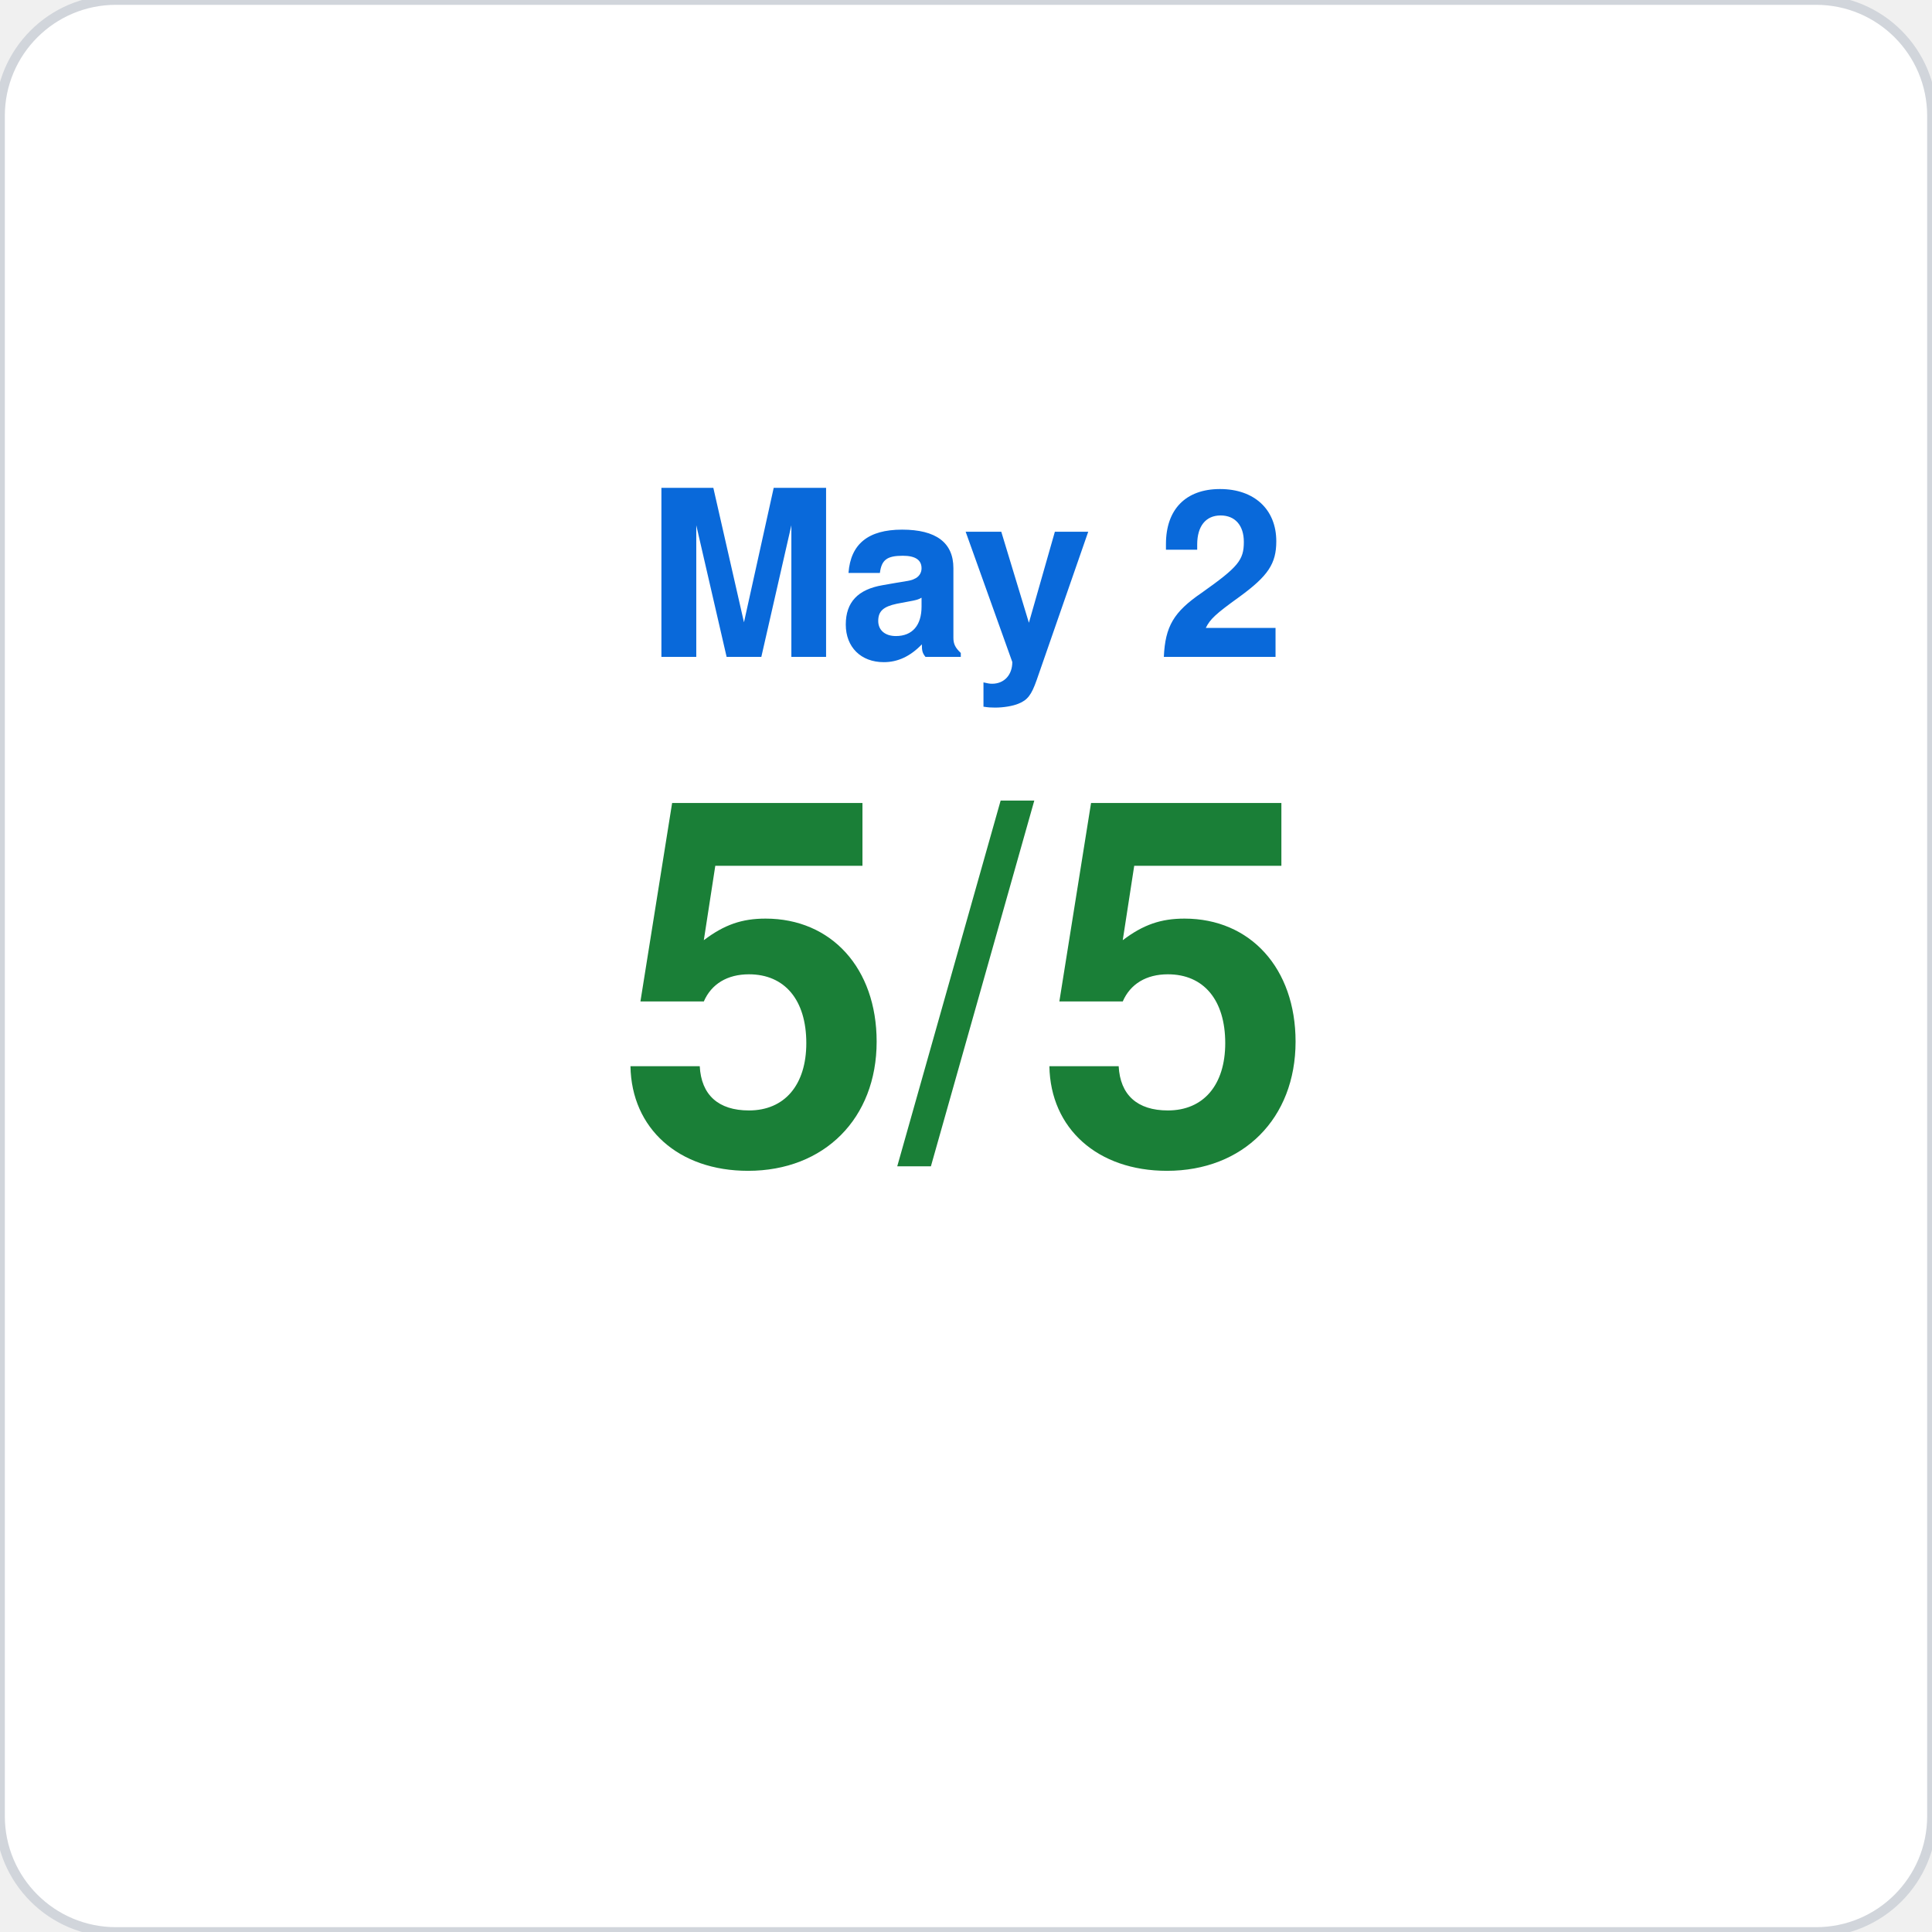
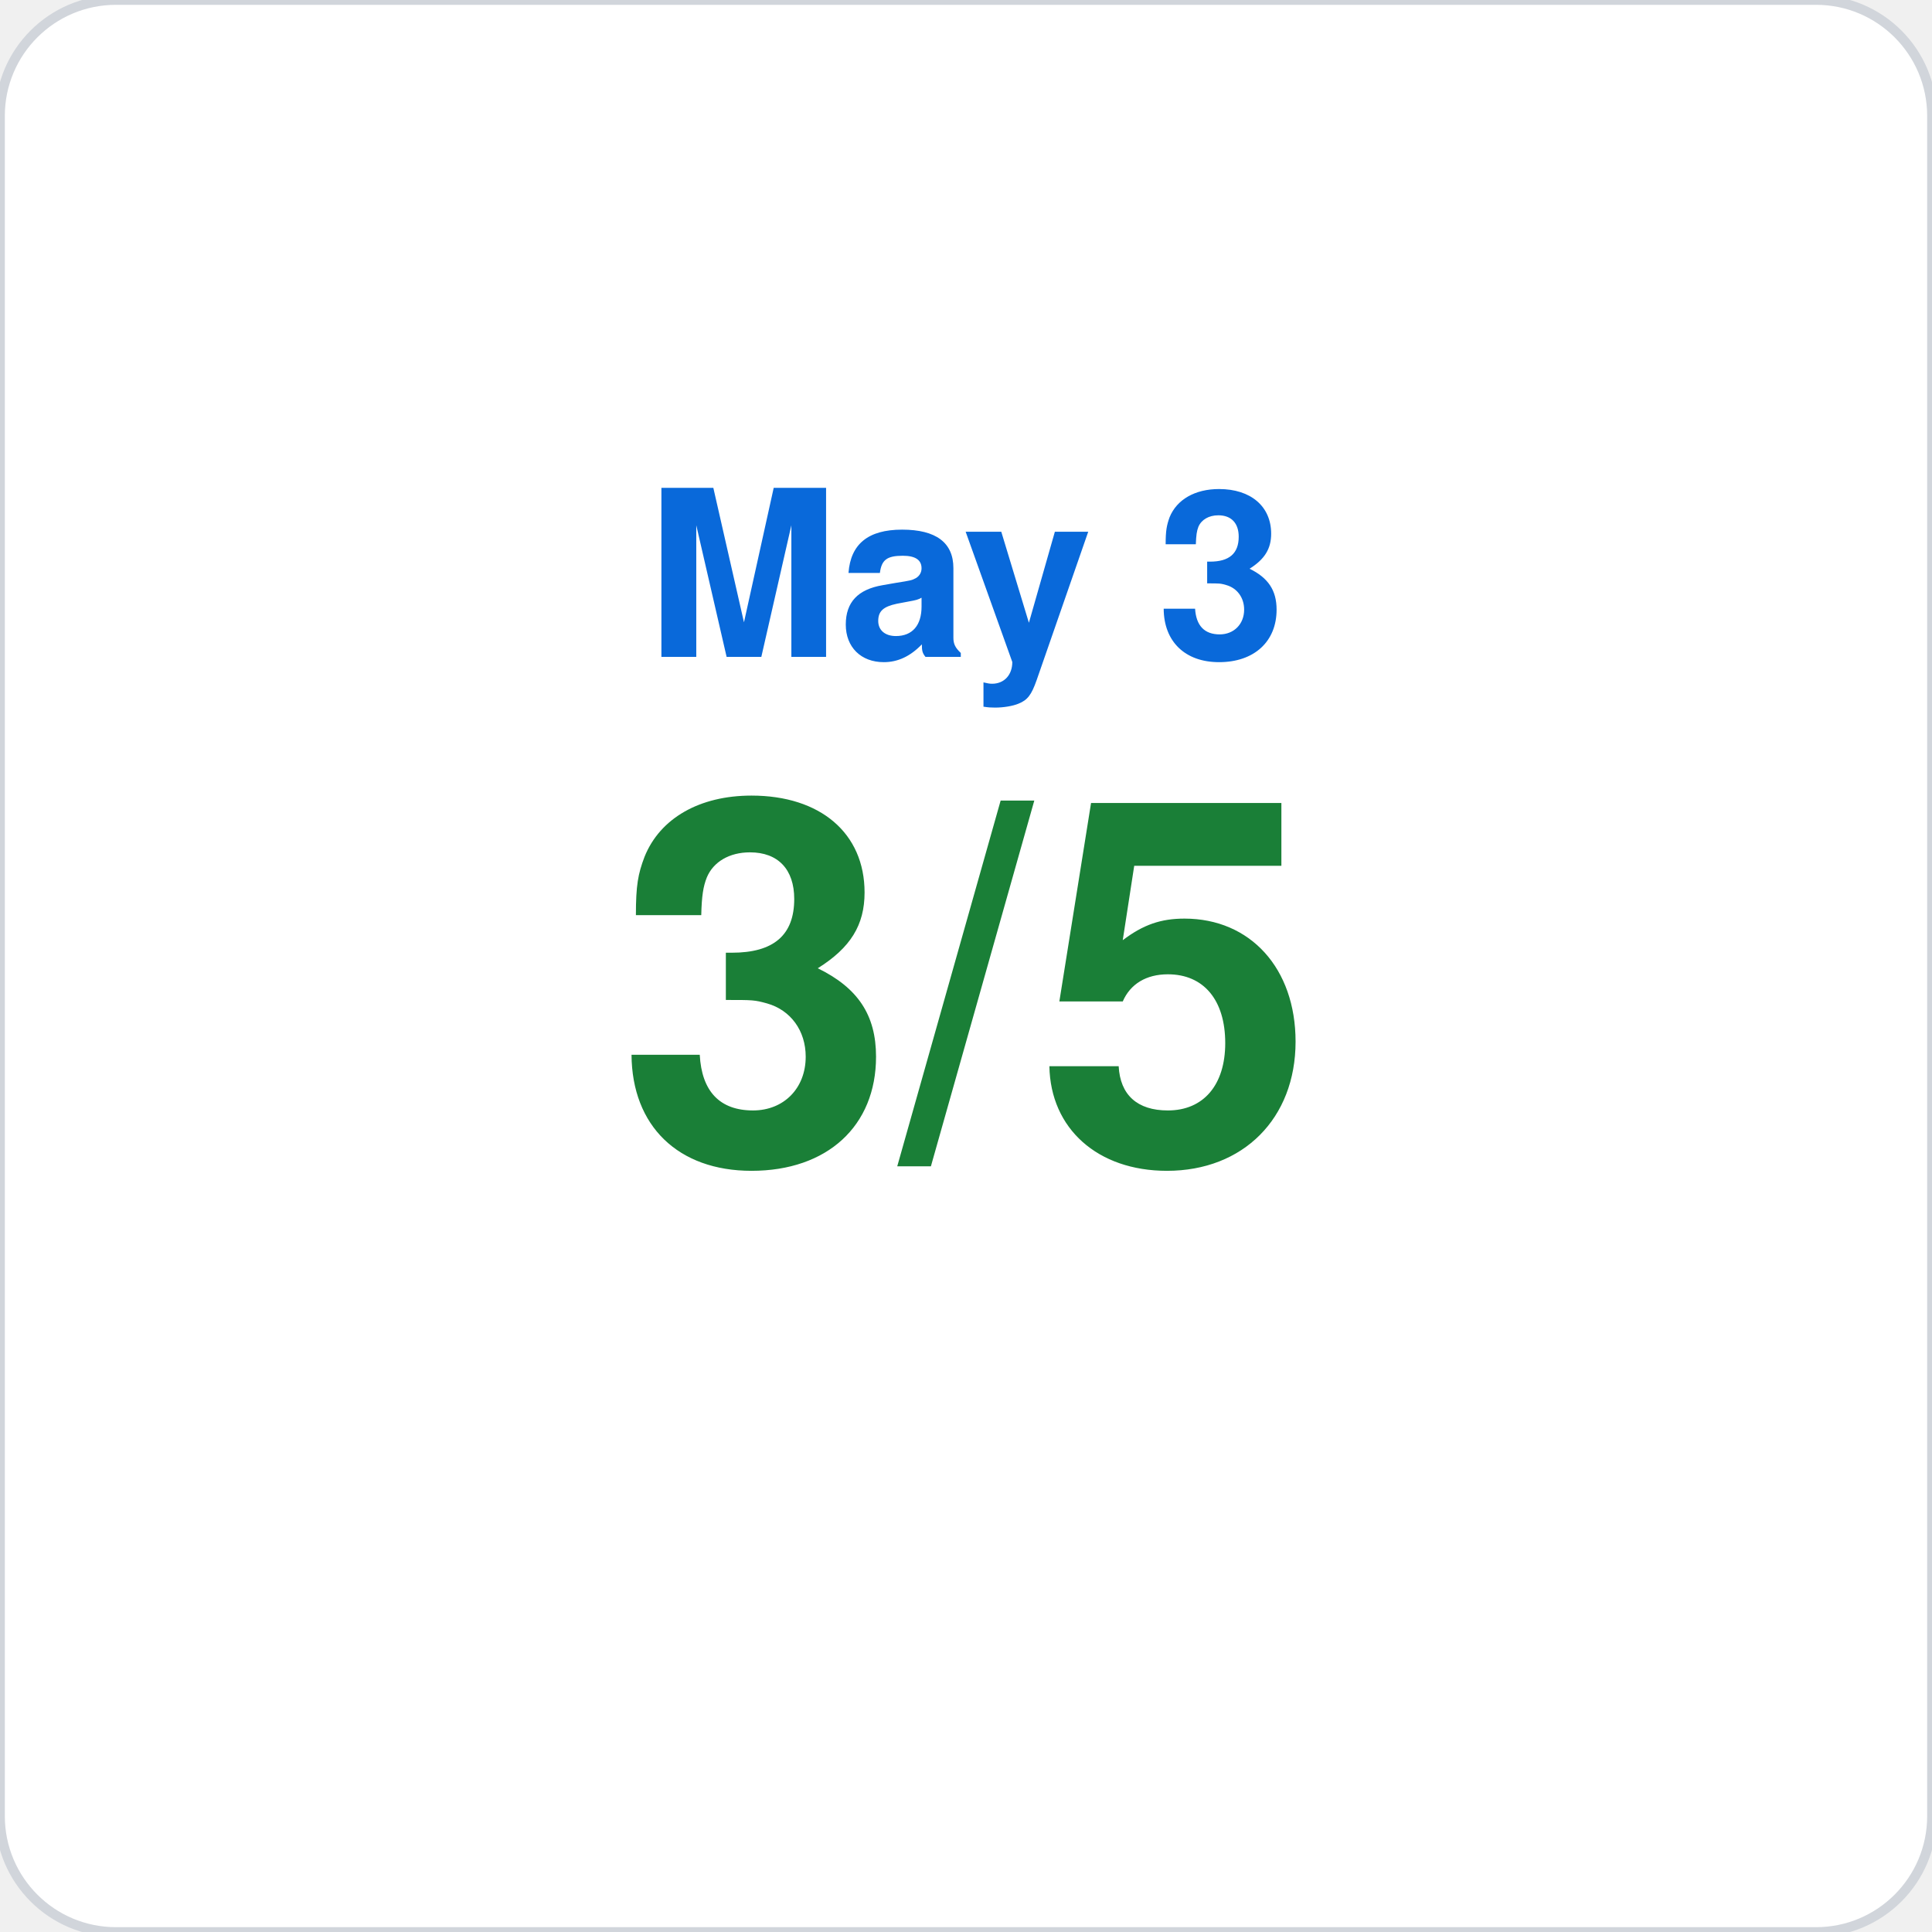
<svg xmlns="http://www.w3.org/2000/svg" viewBox="0 0 200 200" width="200" height="200">
  <rect width="200" height="200" rx="12" fill="#ffffff" stroke="#d1d5db" stroke-width="1" />
-   <text x="100" y="68" font-family="-apple-system,BlinkMacSystemFont,Segoe UI,Helvetica,Arial,sans-serif" font-size="24" fill="#0969da" text-anchor="middle" font-weight="600">May 2</text>
-   <text x="100" y="120" font-family="-apple-system,BlinkMacSystemFont,Segoe UI,Helvetica,Arial,sans-serif" font-size="52" fill="#1a7f37" text-anchor="middle" font-weight="700">5/5</text>
+   <text x="100" y="68" font-family="-apple-system,BlinkMacSystemFont,Segoe UI,Helvetica,Arial,sans-serif" font-size="24" fill="#0969da" text-anchor="middle" font-weight="600">May 3</text>
+   <text x="100" y="120" font-family="-apple-system,BlinkMacSystemFont,Segoe UI,Helvetica,Arial,sans-serif" font-size="52" fill="#1a7f37" text-anchor="middle" font-weight="700">3/5</text>
</svg>
